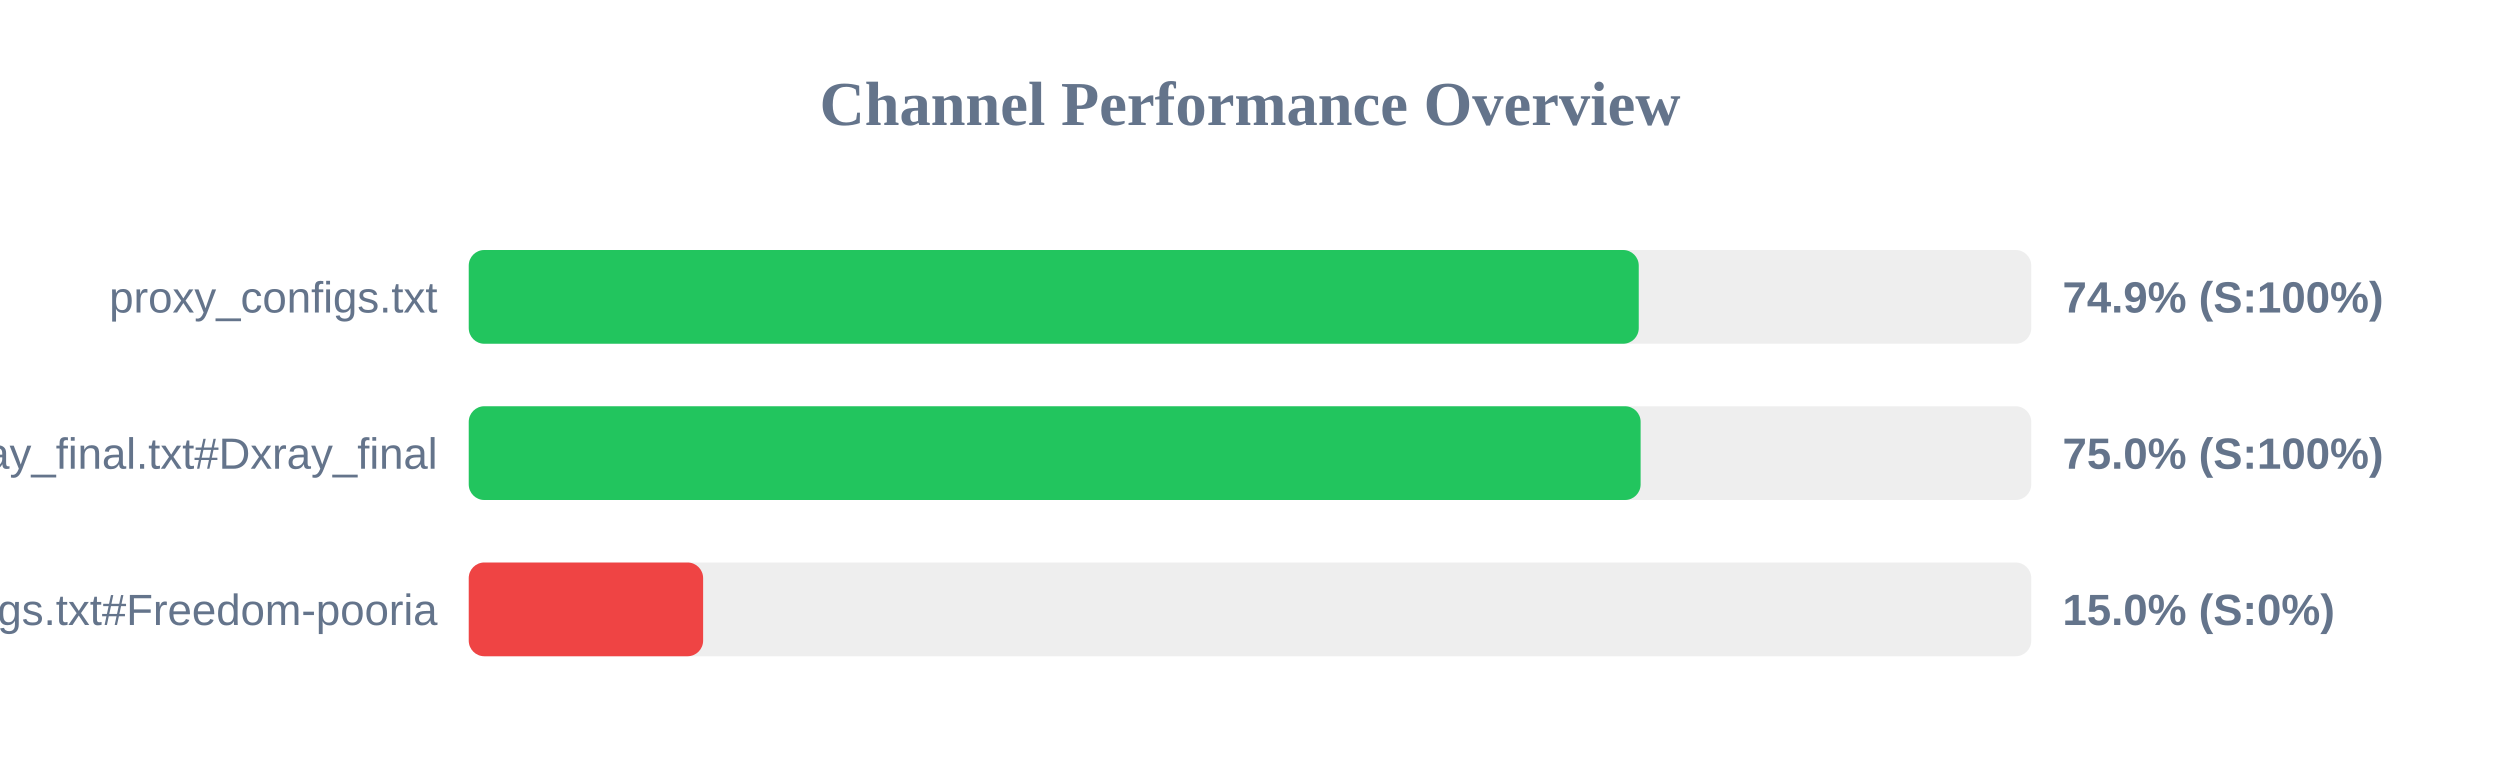
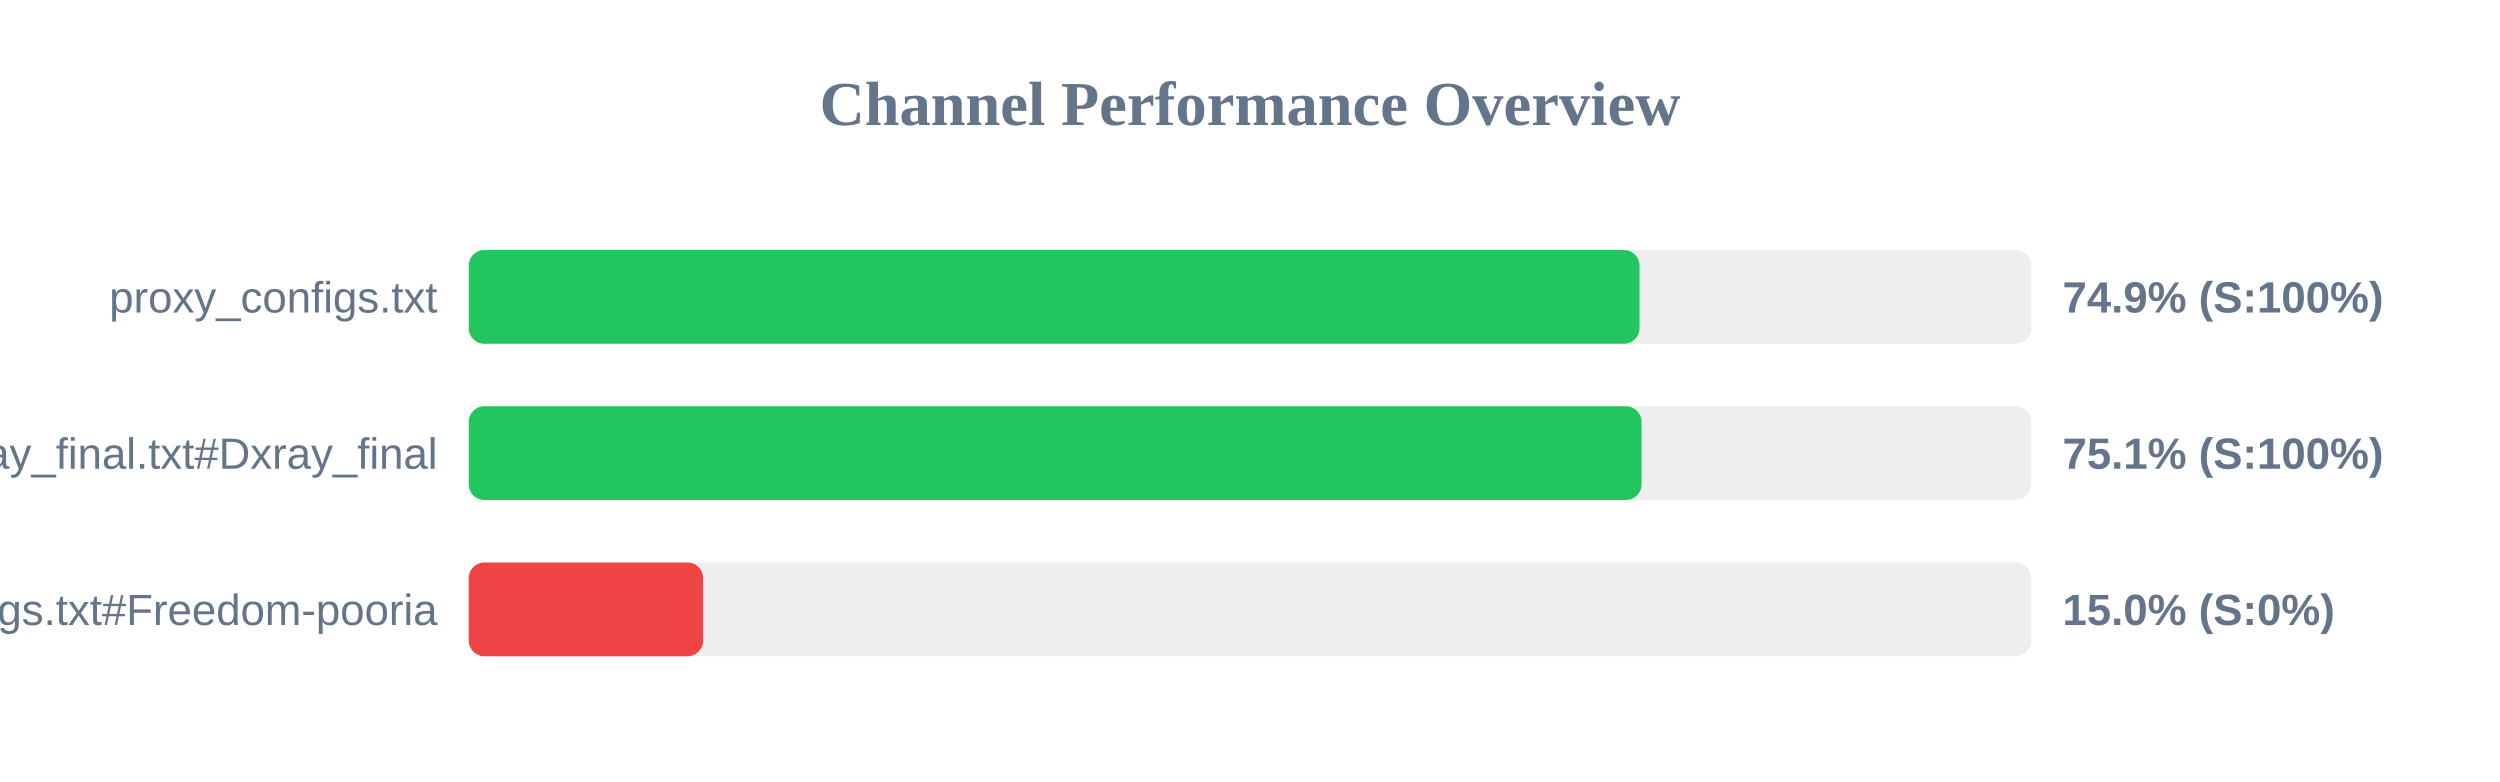
<svg xmlns="http://www.w3.org/2000/svg" width="800" height="250" version="1.1">
  <style>
        .row { font: 14px Arial; fill: #64748b; }
        .score { font: bold 14px Arial; fill: #64748b; }
    </style>
  <text x="400" y="40" text-anchor="middle" font-size="20px" font-weight="bold" fill="#64748b">Channel Performance Overview</text>
  <rect x="150" y="80" width="500" height="30" fill="#eee" rx="5" />
-   <rect x="150" y="80" width="374.4" height="30" fill="#22c55e" rx="5" />
+   <rect x="150" y="80" width="374.65" height="30" fill="#22c55e" rx="5" />
  <text x="140" y="100" text-anchor="end" class="row">proxy_configs.txt</text>
  <text x="660" y="100" text-anchor="start" class="score">74.9% (S:100%)</text>
  <rect x="150" y="130" width="500" height="30" fill="#eee" rx="5" />
-   <rect x="150" y="130" width="375.0" height="30" fill="#22c55e" rx="5" />
+   <rect x="150" y="130" width="375.3" height="30" fill="#22c55e" rx="5" />
  <text x="140" y="150" text-anchor="end" class="row">xray_final.txt#Dxray_final</text>
-   <text x="660" y="150" text-anchor="start" class="score">75.0% (S:100%)</text>
+   <text x="660" y="150" text-anchor="start" class="score">75.1% (S:100%)</text>
  <rect x="150" y="180" width="500" height="30" fill="#eee" rx="5" />
  <rect x="150" y="180" width="75.0" height="30" fill="#ef4444" rx="5" />
  <text x="140" y="200" text-anchor="end" class="row">v2ray_configs.txt#Freedom-pooria</text>
  <text x="660" y="200" text-anchor="start" class="score">15.0% (S:0%)</text>
</svg>
